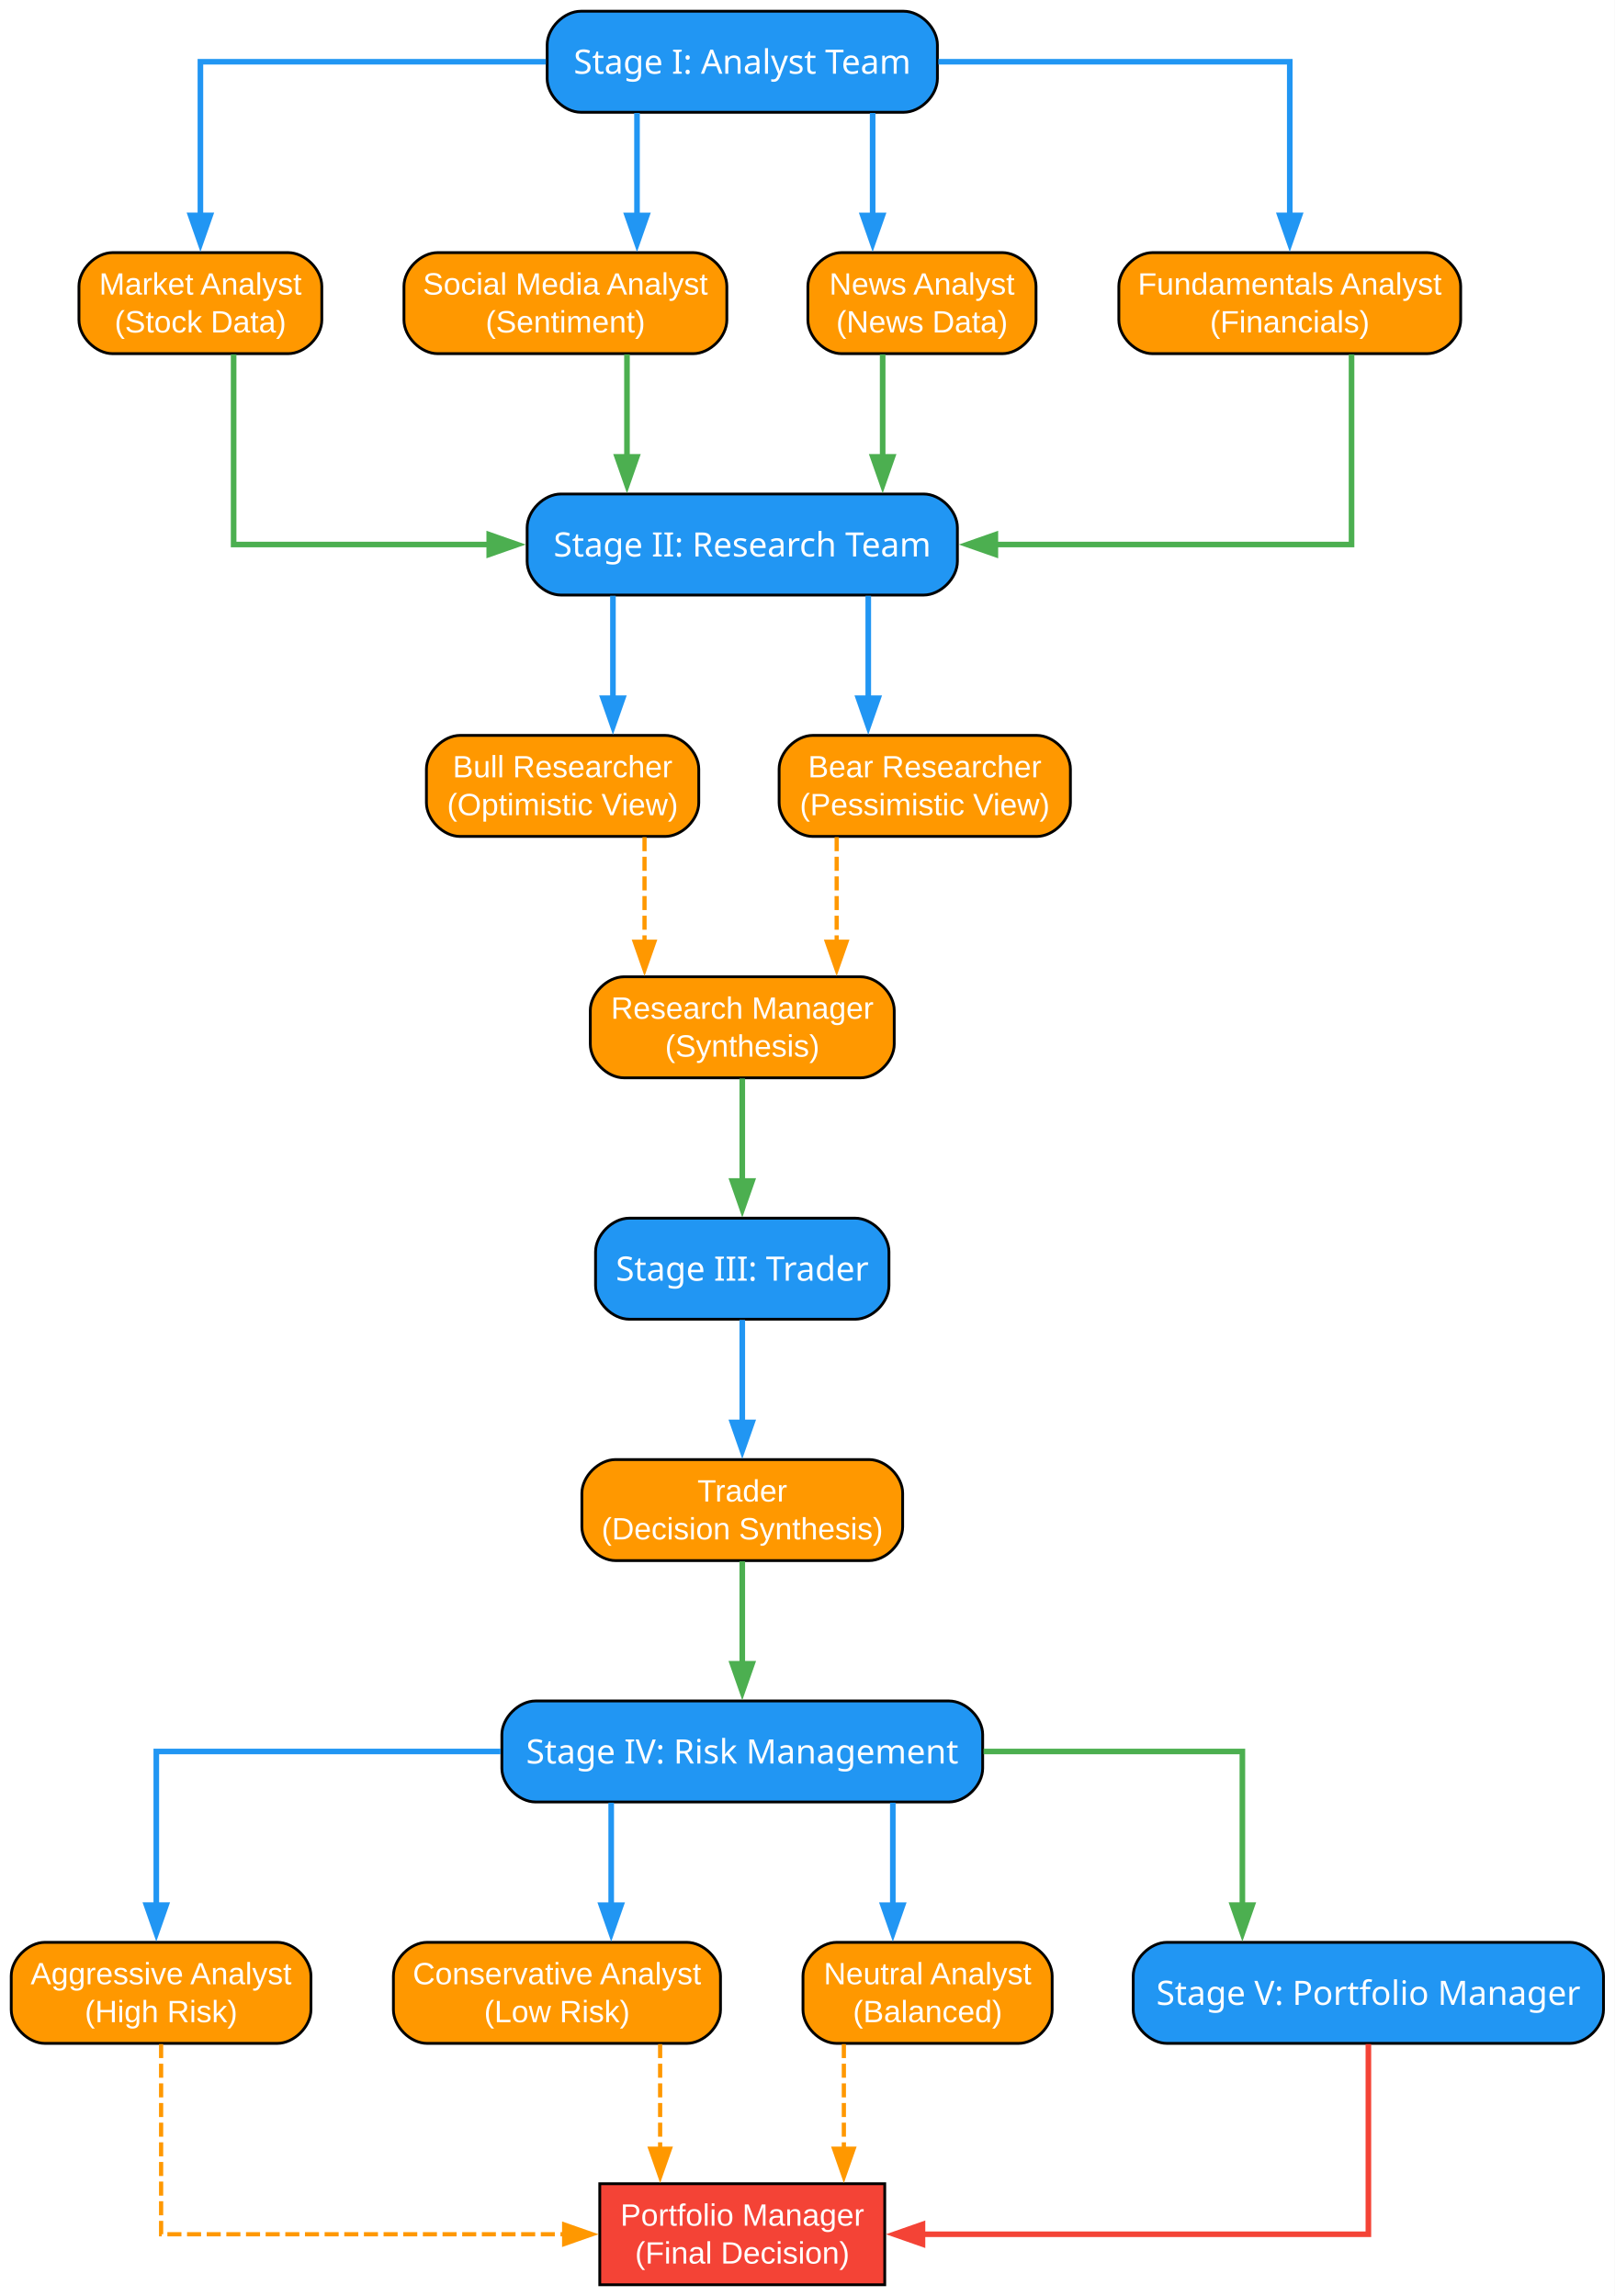
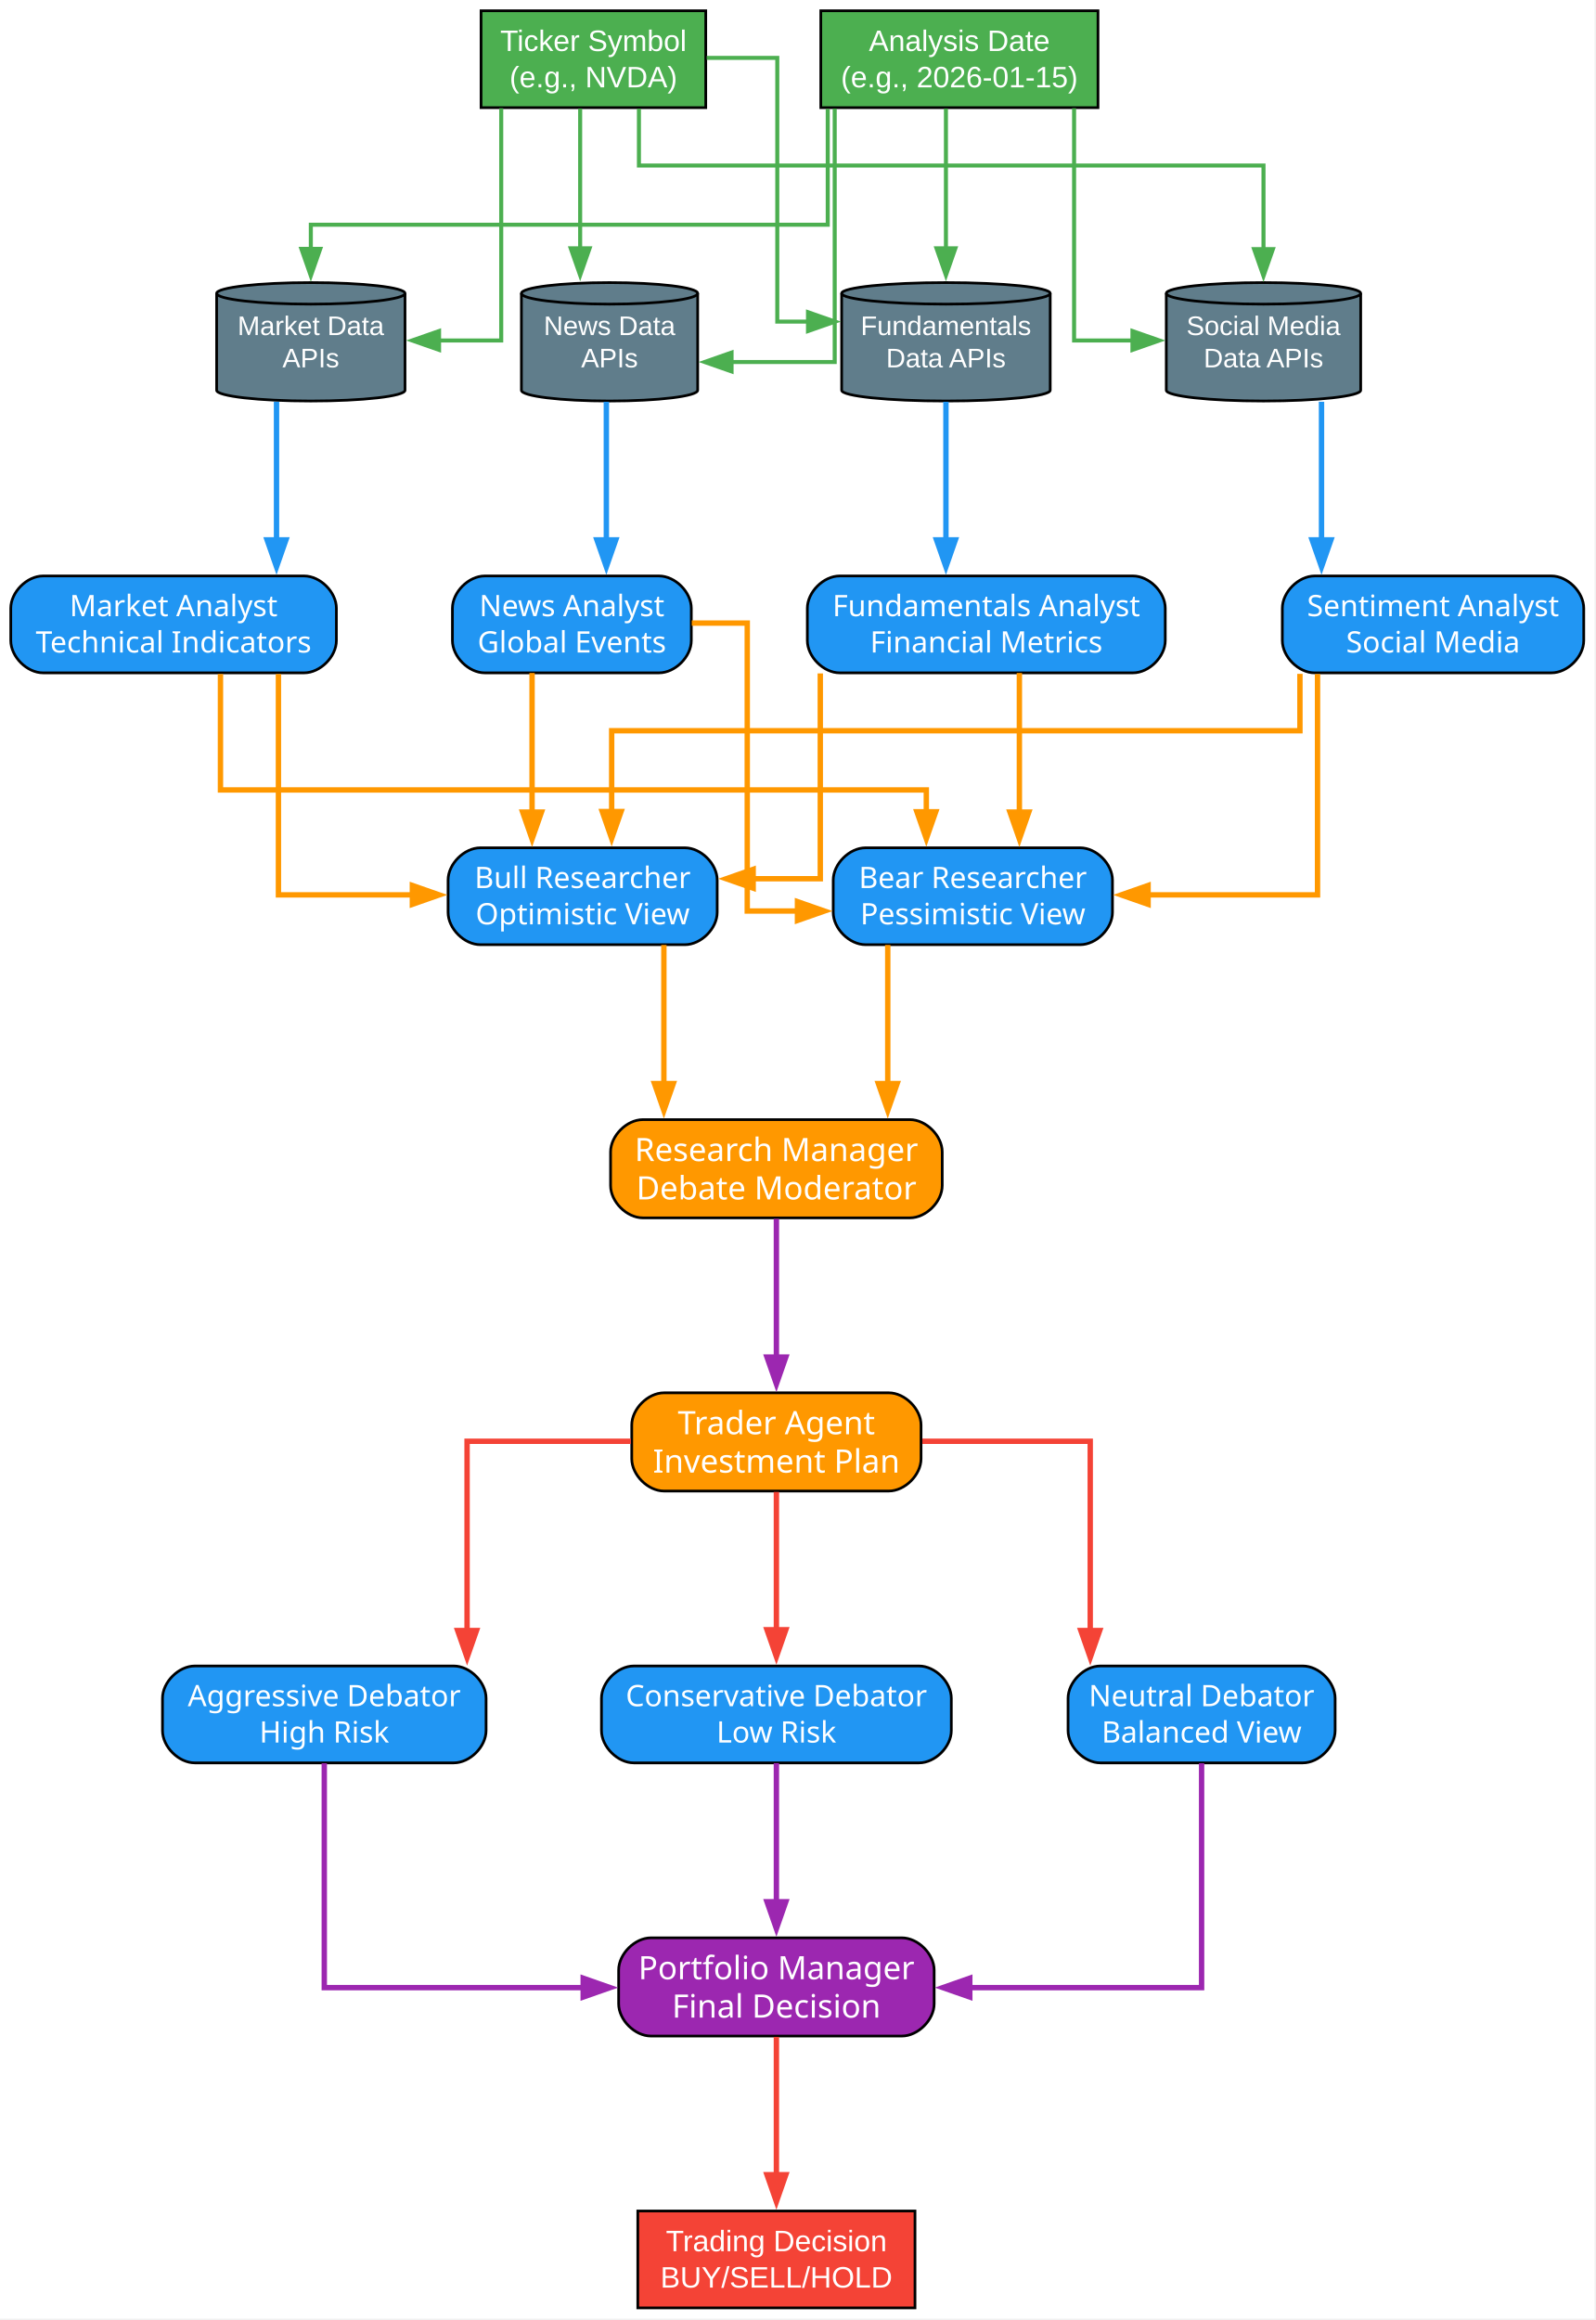
- <svg xmlns="http://www.w3.org/2000/svg" width="575pt" height="818pt" viewBox="0.00 0.00 575.00 818.00">
-   <g id="graph0" class="graph" transform="scale(1 1) rotate(0) translate(4 814)">
-     <polygon fill="white" stroke="none" points="-4,4 -4,-814 571.12,-814 571.12,4 -4,4" />
+ <svg xmlns="http://www.w3.org/2000/svg" width="593pt" height="862pt" viewBox="0.00 0.00 593.00 862.00">
+   <g id="graph0" class="graph" transform="scale(1 1) rotate(0) translate(4 857.5)">
+     <polygon fill="white" stroke="none" points="-4,4 -4,-857.5 588.5,-857.5 588.5,4 -4,4" />
    <g id="node1" class="node">
-       <path fill="#2196f3" stroke="black" d="M317.88,-810C317.88,-810 202.88,-810 202.88,-810 196.88,-810 190.88,-804 190.88,-798 190.88,-798 190.88,-786 190.88,-786 190.88,-780 196.88,-774 202.88,-774 202.88,-774 317.88,-774 317.88,-774 323.88,-774 329.88,-780 329.88,-786 329.88,-786 329.88,-798 329.88,-798 329.88,-804 323.88,-810 317.88,-810" />
-       <text xml:space="preserve" text-anchor="middle" x="260.38" y="-787.73" font-family="Arial Bold" font-size="12.00" fill="white">Stage I: Analyst Team</text>
+       <polygon fill="#4caf50" stroke="black" points="258.25,-853.5 174.75,-853.5 174.75,-817.5 258.25,-817.5 258.25,-853.5" />
+       <text xml:space="preserve" text-anchor="middle" x="216.5" y="-838.55" font-family="Arial" font-size="11.00" fill="white">Ticker Symbol</text>
+       <text xml:space="preserve" text-anchor="middle" x="216.5" y="-825.05" font-family="Arial" font-size="11.00" fill="white">(e.g., NVDA)</text>
+     </g>
+     <g id="node3" class="node">
+       <path fill="#607d8b" stroke="black" d="M146.5,-748.5C146.5,-750.71 130.81,-752.5 111.5,-752.5 92.19,-752.5 76.5,-750.71 76.5,-748.5 76.5,-748.5 76.5,-712.5 76.5,-712.5 76.5,-710.29 92.19,-708.5 111.5,-708.5 130.81,-708.5 146.5,-710.29 146.5,-712.5 146.5,-712.5 146.5,-748.5 146.5,-748.5" />
+       <path fill="none" stroke="black" d="M146.5,-748.5C146.5,-746.29 130.81,-744.5 111.5,-744.5 92.19,-744.5 76.5,-746.29 76.5,-748.5" />
+       <text xml:space="preserve" text-anchor="middle" x="111.5" y="-733" font-family="Arial" font-size="10.00" fill="white">Market Data</text>
+       <text xml:space="preserve" text-anchor="middle" x="111.5" y="-721" font-family="Arial" font-size="10.00" fill="white">APIs</text>
+     </g>
+     <g id="edge1" class="edge">
+       <path fill="none" stroke="#4caf50" stroke-width="1.5" d="M182.25,-817.3C182.25,-787.36 182.25,-731 182.25,-731 182.25,-731 159.15,-731 159.15,-731" />
+       <polygon fill="#4caf50" stroke="#4caf50" stroke-width="1.5" points="159.15,-727.5 149.15,-731 159.15,-734.5 159.15,-727.5" />
+     </g>
+     <g id="node4" class="node">
+       <path fill="#607d8b" stroke="black" d="M255.25,-748.5C255.25,-750.71 240.57,-752.5 222.5,-752.5 204.43,-752.5 189.75,-750.71 189.75,-748.5 189.75,-748.5 189.75,-712.5 189.75,-712.5 189.75,-710.29 204.43,-708.5 222.5,-708.5 240.57,-708.5 255.25,-710.29 255.25,-712.5 255.25,-712.5 255.25,-748.5 255.25,-748.5" />
+       <path fill="none" stroke="black" d="M255.25,-748.5C255.25,-746.29 240.57,-744.5 222.5,-744.5 204.43,-744.5 189.75,-746.29 189.75,-748.5" />
+       <text xml:space="preserve" text-anchor="middle" x="222.5" y="-733" font-family="Arial" font-size="10.00" fill="white">News Data</text>
+       <text xml:space="preserve" text-anchor="middle" x="222.5" y="-721" font-family="Arial" font-size="10.00" fill="white">APIs</text>
+     </g>
+     <g id="edge2" class="edge">
+       <path fill="none" stroke="#4caf50" stroke-width="1.5" d="M211.58,-817.21C211.58,-817.21 211.58,-765.23 211.58,-765.23" />
+       <polygon fill="#4caf50" stroke="#4caf50" stroke-width="1.5" points="215.08,-765.23 211.58,-755.23 208.08,-765.23 215.08,-765.23" />
+     </g>
+     <g id="node5" class="node">
+       <path fill="#607d8b" stroke="black" d="M386.25,-748.5C386.25,-750.71 368.88,-752.5 347.5,-752.5 326.12,-752.5 308.75,-750.71 308.75,-748.5 308.75,-748.5 308.75,-712.5 308.75,-712.5 308.75,-710.29 326.12,-708.5 347.5,-708.5 368.88,-708.5 386.25,-710.29 386.25,-712.5 386.25,-712.5 386.25,-748.5 386.25,-748.5" />
+       <path fill="none" stroke="black" d="M386.25,-748.5C386.25,-746.29 368.88,-744.5 347.5,-744.5 326.12,-744.5 308.75,-746.29 308.75,-748.5" />
+       <text xml:space="preserve" text-anchor="middle" x="347.5" y="-733" font-family="Arial" font-size="10.00" fill="white">Fundamentals</text>
+       <text xml:space="preserve" text-anchor="middle" x="347.5" y="-721" font-family="Arial" font-size="10.00" fill="white">Data APIs</text>
+     </g>
+     <g id="edge3" class="edge">
+       <path fill="none" stroke="#4caf50" stroke-width="1.5" d="M258.61,-836C272.67,-836 284.83,-836 284.83,-836 284.83,-836 284.83,-738 284.83,-738 284.83,-738 296.25,-738 296.25,-738" />
+       <polygon fill="#4caf50" stroke="#4caf50" stroke-width="1.5" points="296.25,-741.5 306.25,-738 296.25,-734.5 296.25,-741.5" />
+     </g>
+     <g id="node6" class="node">
+       <path fill="#607d8b" stroke="black" d="M501.62,-748.5C501.62,-750.71 485.43,-752.5 465.5,-752.5 445.57,-752.5 429.38,-750.71 429.38,-748.5 429.38,-748.5 429.38,-712.5 429.38,-712.5 429.38,-710.29 445.57,-708.5 465.5,-708.5 485.43,-708.5 501.62,-710.29 501.62,-712.5 501.62,-712.5 501.62,-748.5 501.62,-748.5" />
+       <path fill="none" stroke="black" d="M501.62,-748.5C501.62,-746.29 485.43,-744.5 465.5,-744.5 445.57,-744.5 429.38,-746.29 429.38,-748.5" />
+       <text xml:space="preserve" text-anchor="middle" x="465.5" y="-733" font-family="Arial" font-size="10.00" fill="white">Social Media</text>
+       <text xml:space="preserve" text-anchor="middle" x="465.5" y="-721" font-family="Arial" font-size="10.00" fill="white">Data APIs</text>
+     </g>
+     <g id="edge4" class="edge">
+       <path fill="none" stroke="#4caf50" stroke-width="1.5" d="M233.42,-817.14C233.42,-806.82 233.42,-796 233.42,-796 233.42,-796 465.5,-796 465.5,-796 465.5,-796 465.5,-764.95 465.5,-764.95" />
+       <polygon fill="#4caf50" stroke="#4caf50" stroke-width="1.5" points="469,-764.95 465.5,-754.95 462,-764.95 469,-764.95" />
    </g>
    <g id="node2" class="node">
-       <path fill="#ff9800" stroke="black" d="M98.62,-724C98.62,-724 36.12,-724 36.12,-724 30.12,-724 24.12,-718 24.12,-712 24.12,-712 24.12,-700 24.12,-700 24.12,-694 30.12,-688 36.12,-688 36.12,-688 98.62,-688 98.62,-688 104.62,-688 110.62,-694 110.62,-700 110.62,-700 110.62,-712 110.62,-712 110.62,-718 104.62,-724 98.62,-724" />
-       <text xml:space="preserve" text-anchor="middle" x="67.38" y="-709.05" font-family="Arial" font-size="11.00" fill="white">Market Analyst</text>
-       <text xml:space="preserve" text-anchor="middle" x="67.38" y="-695.55" font-family="Arial" font-size="11.00" fill="white">(Stock Data)</text>
-     </g>
-     <g id="edge1" class="edge">
-       <path fill="none" stroke="#2196f3" stroke-width="2" d="M190.42,-792C135.19,-792 67.38,-792 67.38,-792 67.38,-792 67.38,-737.27 67.38,-737.27" />
-       <polygon fill="#2196f3" stroke="#2196f3" stroke-width="2" points="70.88,-737.27 67.38,-727.27 63.88,-737.27 70.88,-737.27" />
-     </g>
-     <g id="node3" class="node">
-       <path fill="#ff9800" stroke="black" d="M242.88,-724C242.88,-724 151.88,-724 151.88,-724 145.88,-724 139.88,-718 139.88,-712 139.88,-712 139.88,-700 139.88,-700 139.88,-694 145.88,-688 151.88,-688 151.88,-688 242.88,-688 242.88,-688 248.88,-688 254.88,-694 254.88,-700 254.88,-700 254.88,-712 254.88,-712 254.88,-718 248.88,-724 242.88,-724" />
-       <text xml:space="preserve" text-anchor="middle" x="197.38" y="-709.05" font-family="Arial" font-size="11.00" fill="white">Social Media Analyst</text>
-       <text xml:space="preserve" text-anchor="middle" x="197.38" y="-695.55" font-family="Arial" font-size="11.00" fill="white">(Sentiment)</text>
-     </g>
-     <g id="edge2" class="edge">
-       <path fill="none" stroke="#2196f3" stroke-width="2" d="M222.88,-773.76C222.88,-773.76 222.88,-737.24 222.88,-737.24" />
-       <polygon fill="#2196f3" stroke="#2196f3" stroke-width="2" points="226.38,-737.24 222.88,-727.24 219.38,-737.24 226.38,-737.24" />
-     </g>
-     <g id="node4" class="node">
-       <path fill="#ff9800" stroke="black" d="M353,-724C353,-724 295.75,-724 295.75,-724 289.75,-724 283.75,-718 283.75,-712 283.75,-712 283.75,-700 283.75,-700 283.75,-694 289.75,-688 295.75,-688 295.75,-688 353,-688 353,-688 359,-688 365,-694 365,-700 365,-700 365,-712 365,-712 365,-718 359,-724 353,-724" />
-       <text xml:space="preserve" text-anchor="middle" x="324.38" y="-709.05" font-family="Arial" font-size="11.00" fill="white">News Analyst</text>
-       <text xml:space="preserve" text-anchor="middle" x="324.38" y="-695.55" font-family="Arial" font-size="11.00" fill="white">(News Data)</text>
-     </g>
-     <g id="edge3" class="edge">
-       <path fill="none" stroke="#2196f3" stroke-width="2" d="M306.81,-773.76C306.81,-773.76 306.81,-737.24 306.81,-737.24" />
-       <polygon fill="#2196f3" stroke="#2196f3" stroke-width="2" points="310.31,-737.24 306.81,-727.24 303.31,-737.24 310.31,-737.24" />
-     </g>
-     <g id="node5" class="node">
-       <path fill="#ff9800" stroke="black" d="M504.25,-724C504.25,-724 406.5,-724 406.5,-724 400.5,-724 394.5,-718 394.5,-712 394.5,-712 394.5,-700 394.5,-700 394.5,-694 400.5,-688 406.5,-688 406.5,-688 504.25,-688 504.25,-688 510.25,-688 516.25,-694 516.25,-700 516.25,-700 516.25,-712 516.25,-712 516.25,-718 510.25,-724 504.25,-724" />
-       <text xml:space="preserve" text-anchor="middle" x="455.38" y="-709.05" font-family="Arial" font-size="11.00" fill="white">Fundamentals Analyst</text>
-       <text xml:space="preserve" text-anchor="middle" x="455.38" y="-695.55" font-family="Arial" font-size="11.00" fill="white">(Financials)</text>
-     </g>
-     <g id="edge4" class="edge">
-       <path fill="none" stroke="#2196f3" stroke-width="2" d="M330.22,-792C386.18,-792 455.38,-792 455.38,-792 455.38,-792 455.38,-737.27 455.38,-737.27" />
-       <polygon fill="#2196f3" stroke="#2196f3" stroke-width="2" points="458.88,-737.27 455.38,-727.27 451.88,-737.27 458.88,-737.27" />
-     </g>
-     <g id="node6" class="node">
-       <path fill="#2196f3" stroke="black" d="M325,-638C325,-638 195.75,-638 195.75,-638 189.75,-638 183.75,-632 183.75,-626 183.75,-626 183.75,-614 183.75,-614 183.75,-608 189.75,-602 195.75,-602 195.75,-602 325,-602 325,-602 331,-602 337,-608 337,-614 337,-614 337,-626 337,-626 337,-632 331,-638 325,-638" />
-       <text xml:space="preserve" text-anchor="middle" x="260.38" y="-615.73" font-family="Arial Bold" font-size="12.00" fill="white">Stage II: Research Team</text>
+       <polygon fill="#4caf50" stroke="black" points="404,-853.5 301,-853.5 301,-817.5 404,-817.5 404,-853.5" />
+       <text xml:space="preserve" text-anchor="middle" x="352.5" y="-838.55" font-family="Arial" font-size="11.00" fill="white">Analysis Date</text>
+       <text xml:space="preserve" text-anchor="middle" x="352.5" y="-825.05" font-family="Arial" font-size="11.00" fill="white">(e.g., 2026-01-15)</text>
    </g>
    <g id="edge5" class="edge">
-       <path fill="none" stroke="#4caf50" stroke-width="2" d="M79.21,-687.76C79.21,-662.52 79.21,-620 79.21,-620 79.21,-620 170.25,-620 170.25,-620" />
-       <polygon fill="#4caf50" stroke="#4caf50" stroke-width="2" points="170.25,-623.5 180.25,-620 170.25,-616.5 170.25,-623.5" />
+       <path fill="none" stroke="#4caf50" stroke-width="1.5" d="M303.58,-817.05C303.58,-798.93 303.58,-774 303.58,-774 303.58,-774 111.5,-774 111.5,-774 111.5,-774 111.5,-765.03 111.5,-765.03" />
+       <polygon fill="#4caf50" stroke="#4caf50" stroke-width="1.5" points="115,-765.03 111.5,-755.03 108,-765.03 115,-765.03" />
    </g>
    <g id="edge6" class="edge">
-       <path fill="none" stroke="#4caf50" stroke-width="2" d="M219.31,-687.76C219.31,-687.76 219.31,-651.24 219.31,-651.24" />
-       <polygon fill="#4caf50" stroke="#4caf50" stroke-width="2" points="222.81,-651.24 219.31,-641.24 215.81,-651.24 222.81,-651.24" />
+       <path fill="none" stroke="#4caf50" stroke-width="1.5" d="M306.17,-817.17C306.17,-785.3 306.17,-723 306.17,-723 306.17,-723 267.84,-723 267.84,-723" />
+       <polygon fill="#4caf50" stroke="#4caf50" stroke-width="1.5" points="267.84,-719.5 257.84,-723 267.84,-726.5 267.84,-719.5" />
    </g>
    <g id="edge7" class="edge">
-       <path fill="none" stroke="#4caf50" stroke-width="2" d="M310.38,-687.76C310.38,-687.76 310.38,-651.24 310.38,-651.24" />
-       <polygon fill="#4caf50" stroke="#4caf50" stroke-width="2" points="313.88,-651.24 310.38,-641.24 306.88,-651.24 313.88,-651.24" />
+       <path fill="none" stroke="#4caf50" stroke-width="1.5" d="M347.5,-817.21C347.5,-817.21 347.5,-765.23 347.5,-765.23" />
+       <polygon fill="#4caf50" stroke="#4caf50" stroke-width="1.5" points="351,-765.23 347.5,-755.23 344,-765.23 351,-765.23" />
    </g>
    <g id="edge8" class="edge">
-       <path fill="none" stroke="#4caf50" stroke-width="2" d="M477.38,-687.76C477.38,-662.52 477.38,-620 477.38,-620 477.38,-620 350.52,-620 350.52,-620" />
-       <polygon fill="#4caf50" stroke="#4caf50" stroke-width="2" points="350.52,-616.5 340.52,-620 350.52,-623.5 350.52,-616.5" />
+       <path fill="none" stroke="#4caf50" stroke-width="1.5" d="M395.12,-817.3C395.12,-787.36 395.12,-731 395.12,-731 395.12,-731 416.81,-731 416.81,-731" />
+       <polygon fill="#4caf50" stroke="#4caf50" stroke-width="1.5" points="416.81,-734.5 426.81,-731 416.81,-727.5 416.81,-734.5" />
    </g>
    <g id="node7" class="node">
-       <path fill="#ff9800" stroke="black" d="M232.88,-552C232.88,-552 159.88,-552 159.88,-552 153.88,-552 147.88,-546 147.88,-540 147.88,-540 147.88,-528 147.88,-528 147.88,-522 153.88,-516 159.88,-516 159.88,-516 232.88,-516 232.88,-516 238.88,-516 244.88,-522 244.88,-528 244.88,-528 244.88,-540 244.88,-540 244.88,-546 238.88,-552 232.88,-552" />
-       <text xml:space="preserve" text-anchor="middle" x="196.38" y="-537.05" font-family="Arial" font-size="11.00" fill="white">Bull Researcher</text>
-       <text xml:space="preserve" text-anchor="middle" x="196.38" y="-523.55" font-family="Arial" font-size="11.00" fill="white">(Optimistic View)</text>
+       <path fill="#2196f3" stroke="black" d="M109,-643.5C109,-643.5 12,-643.5 12,-643.5 6,-643.5 0,-637.5 0,-631.5 0,-631.5 0,-619.5 0,-619.5 0,-613.5 6,-607.5 12,-607.5 12,-607.5 109,-607.5 109,-607.5 115,-607.5 121,-613.5 121,-619.5 121,-619.5 121,-631.5 121,-631.5 121,-637.5 115,-643.5 109,-643.5" />
+       <text xml:space="preserve" text-anchor="middle" x="60.5" y="-628.55" font-family="Arial Bold" font-size="11.00" fill="white">Market Analyst</text>
+       <text xml:space="preserve" text-anchor="middle" x="60.5" y="-615.05" font-family="Arial Bold" font-size="11.00" fill="white">Technical Indicators</text>
    </g>
    <g id="edge9" class="edge">
-       <path fill="none" stroke="#2196f3" stroke-width="2" d="M214.31,-601.76C214.31,-601.76 214.31,-565.24 214.31,-565.24" />
-       <polygon fill="#2196f3" stroke="#2196f3" stroke-width="2" points="217.81,-565.24 214.31,-555.24 210.81,-565.24 217.81,-565.24" />
+       <path fill="none" stroke="#2196f3" stroke-width="2" d="M98.75,-708.23C98.75,-708.23 98.75,-656.91 98.75,-656.91" />
+       <polygon fill="#2196f3" stroke="#2196f3" stroke-width="2" points="102.25,-656.91 98.75,-646.91 95.25,-656.91 102.25,-656.91" />
    </g>
    <g id="node8" class="node">
-       <path fill="#ff9800" stroke="black" d="M365.25,-552C365.25,-552 285.5,-552 285.5,-552 279.5,-552 273.5,-546 273.5,-540 273.5,-540 273.5,-528 273.5,-528 273.5,-522 279.5,-516 285.5,-516 285.5,-516 365.25,-516 365.25,-516 371.25,-516 377.25,-522 377.25,-528 377.25,-528 377.25,-540 377.25,-540 377.25,-546 371.25,-552 365.25,-552" />
-       <text xml:space="preserve" text-anchor="middle" x="325.38" y="-537.05" font-family="Arial" font-size="11.00" fill="white">Bear Researcher</text>
-       <text xml:space="preserve" text-anchor="middle" x="325.38" y="-523.55" font-family="Arial" font-size="11.00" fill="white">(Pessimistic View)</text>
+       <path fill="#2196f3" stroke="black" d="M240.88,-643.5C240.88,-643.5 176.12,-643.5 176.12,-643.5 170.12,-643.5 164.12,-637.5 164.12,-631.5 164.12,-631.5 164.12,-619.5 164.12,-619.5 164.12,-613.5 170.12,-607.5 176.12,-607.5 176.12,-607.5 240.88,-607.5 240.88,-607.5 246.88,-607.5 252.88,-613.5 252.88,-619.5 252.88,-619.5 252.88,-631.5 252.88,-631.5 252.88,-637.5 246.88,-643.5 240.88,-643.5" />
+       <text xml:space="preserve" text-anchor="middle" x="208.5" y="-628.55" font-family="Arial Bold" font-size="11.00" fill="white">News Analyst</text>
+       <text xml:space="preserve" text-anchor="middle" x="208.5" y="-615.05" font-family="Arial Bold" font-size="11.00" fill="white">Global Events</text>
    </g>
    <g id="edge10" class="edge">
-       <path fill="none" stroke="#2196f3" stroke-width="2" d="M305.25,-601.76C305.25,-601.76 305.25,-565.24 305.25,-565.24" />
-       <polygon fill="#2196f3" stroke="#2196f3" stroke-width="2" points="308.75,-565.24 305.25,-555.24 301.75,-565.24 308.75,-565.24" />
+       <path fill="none" stroke="#2196f3" stroke-width="2" d="M221.31,-708.23C221.31,-708.23 221.31,-656.91 221.31,-656.91" />
+       <polygon fill="#2196f3" stroke="#2196f3" stroke-width="2" points="224.81,-656.91 221.31,-646.91 217.81,-656.91 224.81,-656.91" />
    </g>
    <g id="node9" class="node">
-       <path fill="#ff9800" stroke="black" d="M302.5,-466C302.5,-466 218.25,-466 218.25,-466 212.25,-466 206.25,-460 206.25,-454 206.25,-454 206.25,-442 206.25,-442 206.25,-436 212.25,-430 218.25,-430 218.25,-430 302.5,-430 302.5,-430 308.5,-430 314.5,-436 314.5,-442 314.5,-442 314.5,-454 314.5,-454 314.5,-460 308.5,-466 302.5,-466" />
-       <text xml:space="preserve" text-anchor="middle" x="260.38" y="-451.05" font-family="Arial" font-size="11.00" fill="white">Research Manager</text>
-       <text xml:space="preserve" text-anchor="middle" x="260.38" y="-437.55" font-family="Arial" font-size="11.00" fill="white">(Synthesis)</text>
+       <path fill="#2196f3" stroke="black" d="M417,-643.5C417,-643.5 308,-643.5 308,-643.5 302,-643.5 296,-637.5 296,-631.5 296,-631.5 296,-619.5 296,-619.5 296,-613.5 302,-607.5 308,-607.5 308,-607.5 417,-607.5 417,-607.5 423,-607.5 429,-613.5 429,-619.5 429,-619.5 429,-631.5 429,-631.5 429,-637.5 423,-643.5 417,-643.5" />
+       <text xml:space="preserve" text-anchor="middle" x="362.5" y="-628.55" font-family="Arial Bold" font-size="11.00" fill="white">Fundamentals Analyst</text>
+       <text xml:space="preserve" text-anchor="middle" x="362.5" y="-615.05" font-family="Arial Bold" font-size="11.00" fill="white">Financial Metrics</text>
    </g>
    <g id="edge11" class="edge">
-       <path fill="none" stroke="#ff9800" stroke-width="1.5" stroke-dasharray="5,2" d="M225.56,-515.76C225.56,-515.76 225.56,-478.48 225.56,-478.48" />
-       <polygon fill="#ff9800" stroke="#ff9800" stroke-width="1.5" points="229.06,-478.48 225.56,-468.48 222.06,-478.48 229.06,-478.48" />
+       <path fill="none" stroke="#2196f3" stroke-width="2" d="M347.5,-708.23C347.5,-708.23 347.5,-656.91 347.5,-656.91" />
+       <polygon fill="#2196f3" stroke="#2196f3" stroke-width="2" points="351,-656.91 347.5,-646.91 344,-656.91 351,-656.91" />
+     </g>
+     <g id="node10" class="node">
+       <path fill="#2196f3" stroke="black" d="M572.5,-643.5C572.5,-643.5 484.5,-643.5 484.5,-643.5 478.5,-643.5 472.5,-637.5 472.5,-631.5 472.5,-631.5 472.5,-619.5 472.5,-619.5 472.5,-613.5 478.5,-607.5 484.5,-607.5 484.5,-607.5 572.5,-607.5 572.5,-607.5 578.5,-607.5 584.5,-613.5 584.5,-619.5 584.5,-619.5 584.5,-631.5 584.5,-631.5 584.5,-637.5 578.5,-643.5 572.5,-643.5" />
+       <text xml:space="preserve" text-anchor="middle" x="528.5" y="-628.55" font-family="Arial Bold" font-size="11.00" fill="white">Sentiment Analyst</text>
+       <text xml:space="preserve" text-anchor="middle" x="528.5" y="-615.05" font-family="Arial Bold" font-size="11.00" fill="white">Social Media</text>
    </g>
    <g id="edge12" class="edge">
-       <path fill="none" stroke="#ff9800" stroke-width="1.5" stroke-dasharray="5,2" d="M294,-515.76C294,-515.76 294,-478.48 294,-478.48" />
-       <polygon fill="#ff9800" stroke="#ff9800" stroke-width="1.5" points="297.5,-478.48 294,-468.48 290.5,-478.48 297.5,-478.48" />
-     </g>
-     <g id="node10" class="node">
-       <path fill="#2196f3" stroke="black" d="M300.62,-380C300.62,-380 220.12,-380 220.12,-380 214.12,-380 208.12,-374 208.12,-368 208.12,-368 208.12,-356 208.12,-356 208.12,-350 214.12,-344 220.12,-344 220.12,-344 300.62,-344 300.62,-344 306.62,-344 312.62,-350 312.62,-356 312.62,-356 312.62,-368 312.62,-368 312.62,-374 306.62,-380 300.62,-380" />
-       <text xml:space="preserve" text-anchor="middle" x="260.38" y="-357.73" font-family="Arial Bold" font-size="12.00" fill="white">Stage III: Trader</text>
+       <path fill="none" stroke="#2196f3" stroke-width="2" d="M487.06,-708.23C487.06,-708.23 487.06,-656.91 487.06,-656.91" />
+       <polygon fill="#2196f3" stroke="#2196f3" stroke-width="2" points="490.56,-656.91 487.06,-646.91 483.56,-656.91 490.56,-656.91" />
+     </g>
+     <g id="node11" class="node">
+       <path fill="#2196f3" stroke="black" d="M250.5,-542.5C250.5,-542.5 174.5,-542.5 174.5,-542.5 168.5,-542.5 162.5,-536.5 162.5,-530.5 162.5,-530.5 162.5,-518.5 162.5,-518.5 162.5,-512.5 168.5,-506.5 174.5,-506.5 174.5,-506.5 250.5,-506.5 250.5,-506.5 256.5,-506.5 262.5,-512.5 262.5,-518.5 262.5,-518.5 262.5,-530.5 262.5,-530.5 262.5,-536.5 256.5,-542.5 250.5,-542.5" />
+       <text xml:space="preserve" text-anchor="middle" x="212.5" y="-527.55" font-family="Arial Bold" font-size="11.00" fill="white">Bull Researcher</text>
+       <text xml:space="preserve" text-anchor="middle" x="212.5" y="-514.05" font-family="Arial Bold" font-size="11.00" fill="white">Optimistic View</text>
    </g>
    <g id="edge13" class="edge">
-       <path fill="none" stroke="#4caf50" stroke-width="2" d="M260.38,-429.76C260.38,-429.76 260.38,-393.24 260.38,-393.24" />
-       <polygon fill="#4caf50" stroke="#4caf50" stroke-width="2" points="263.88,-393.24 260.38,-383.24 256.88,-393.24 263.88,-393.24" />
-     </g>
-     <g id="node11" class="node">
-       <path fill="#ff9800" stroke="black" d="M305.5,-294C305.5,-294 215.25,-294 215.25,-294 209.25,-294 203.25,-288 203.25,-282 203.25,-282 203.25,-270 203.25,-270 203.25,-264 209.25,-258 215.25,-258 215.25,-258 305.5,-258 305.5,-258 311.5,-258 317.5,-264 317.5,-270 317.5,-270 317.5,-282 317.5,-282 317.5,-288 311.5,-294 305.5,-294" />
-       <text xml:space="preserve" text-anchor="middle" x="260.38" y="-279.05" font-family="Arial" font-size="11.00" fill="white">Trader</text>
-       <text xml:space="preserve" text-anchor="middle" x="260.38" y="-265.55" font-family="Arial" font-size="11.00" fill="white">(Decision Synthesis)</text>
+       <path fill="none" stroke="#ff9800" stroke-width="2" d="M99.46,-607.07C99.46,-578.05 99.46,-525 99.46,-525 99.46,-525 149.23,-525 149.23,-525" />
+       <polygon fill="#ff9800" stroke="#ff9800" stroke-width="2" points="149.23,-528.5 159.23,-525 149.23,-521.5 149.23,-528.5" />
+     </g>
+     <g id="node12" class="node">
+       <path fill="#2196f3" stroke="black" d="M397.38,-542.5C397.38,-542.5 317.62,-542.5 317.62,-542.5 311.62,-542.5 305.62,-536.5 305.62,-530.5 305.62,-530.5 305.62,-518.5 305.62,-518.5 305.62,-512.5 311.62,-506.5 317.62,-506.5 317.62,-506.5 397.38,-506.5 397.38,-506.5 403.38,-506.5 409.38,-512.5 409.38,-518.5 409.38,-518.5 409.38,-530.5 409.38,-530.5 409.38,-536.5 403.38,-542.5 397.38,-542.5" />
+       <text xml:space="preserve" text-anchor="middle" x="357.5" y="-527.55" font-family="Arial Bold" font-size="11.00" fill="white">Bear Researcher</text>
+       <text xml:space="preserve" text-anchor="middle" x="357.5" y="-514.05" font-family="Arial Bold" font-size="11.00" fill="white">Pessimistic View</text>
+     </g>
+     <g id="edge17" class="edge">
+       <path fill="none" stroke="#ff9800" stroke-width="2" d="M77.92,-607.05C77.92,-588.93 77.92,-564 77.92,-564 77.92,-564 340.21,-564 340.21,-564 340.21,-564 340.21,-555.89 340.21,-555.89" />
+       <polygon fill="#ff9800" stroke="#ff9800" stroke-width="2" points="343.71,-555.89 340.21,-545.89 336.71,-555.89 343.71,-555.89" />
    </g>
    <g id="edge14" class="edge">
-       <path fill="none" stroke="#2196f3" stroke-width="2" d="M260.38,-343.76C260.38,-343.76 260.38,-307.24 260.38,-307.24" />
-       <polygon fill="#2196f3" stroke="#2196f3" stroke-width="2" points="263.88,-307.24 260.38,-297.24 256.88,-307.24 263.88,-307.24" />
-     </g>
-     <g id="node12" class="node">
-       <path fill="#2196f3" stroke="black" d="M334,-208C334,-208 186.75,-208 186.75,-208 180.75,-208 174.75,-202 174.75,-196 174.75,-196 174.75,-184 174.75,-184 174.75,-178 180.75,-172 186.75,-172 186.75,-172 334,-172 334,-172 340,-172 346,-178 346,-184 346,-184 346,-196 346,-196 346,-202 340,-208 334,-208" />
-       <text xml:space="preserve" text-anchor="middle" x="260.38" y="-185.72" font-family="Arial Bold" font-size="12.00" fill="white">Stage IV: Risk Management</text>
+       <path fill="none" stroke="#ff9800" stroke-width="2" d="M193.71,-607.44C193.71,-607.44 193.71,-555.77 193.71,-555.77" />
+       <polygon fill="#ff9800" stroke="#ff9800" stroke-width="2" points="197.21,-555.77 193.71,-545.77 190.21,-555.77 197.21,-555.77" />
+     </g>
+     <g id="edge18" class="edge">
+       <path fill="none" stroke="#ff9800" stroke-width="2" d="M253.05,-626C264.5,-626 273.67,-626 273.67,-626 273.67,-626 273.67,-519 273.67,-519 273.67,-519 292.33,-519 292.33,-519" />
+       <polygon fill="#ff9800" stroke="#ff9800" stroke-width="2" points="292.33,-522.5 302.33,-519 292.33,-515.5 292.33,-522.5" />
    </g>
    <g id="edge15" class="edge">
-       <path fill="none" stroke="#4caf50" stroke-width="2" d="M260.38,-257.76C260.38,-257.76 260.38,-221.24 260.38,-221.24" />
-       <polygon fill="#4caf50" stroke="#4caf50" stroke-width="2" points="263.88,-221.24 260.38,-211.24 256.88,-221.24 263.88,-221.24" />
+       <path fill="none" stroke="#ff9800" stroke-width="2" d="M300.81,-607.28C300.81,-579.82 300.81,-531 300.81,-531 300.81,-531 275.87,-531 275.87,-531" />
+       <polygon fill="#ff9800" stroke="#ff9800" stroke-width="2" points="275.87,-527.5 265.87,-531 275.87,-534.5 275.87,-527.5" />
+     </g>
+     <g id="edge19" class="edge">
+       <path fill="none" stroke="#ff9800" stroke-width="2" d="M374.79,-607.44C374.79,-607.44 374.79,-555.77 374.79,-555.77" />
+       <polygon fill="#ff9800" stroke="#ff9800" stroke-width="2" points="378.29,-555.77 374.79,-545.77 371.29,-555.77 378.29,-555.77" />
+     </g>
+     <g id="edge16" class="edge">
+       <path fill="none" stroke="#ff9800" stroke-width="2" d="M479.04,-607.14C479.04,-596.82 479.04,-586 479.04,-586 479.04,-586 223.29,-586 223.29,-586 223.29,-586 223.29,-555.98 223.29,-555.98" />
+       <polygon fill="#ff9800" stroke="#ff9800" stroke-width="2" points="226.79,-555.98 223.29,-545.98 219.79,-555.98 226.79,-555.98" />
+     </g>
+     <g id="edge20" class="edge">
+       <path fill="none" stroke="#ff9800" stroke-width="2" d="M485.58,-607.07C485.58,-578.05 485.58,-525 485.58,-525 485.58,-525 422.62,-525 422.62,-525" />
+       <polygon fill="#ff9800" stroke="#ff9800" stroke-width="2" points="422.62,-521.5 412.62,-525 422.62,-528.5 422.62,-521.5" />
    </g>
    <g id="node13" class="node">
-       <path fill="#ff9800" stroke="black" d="M94.75,-122C94.75,-122 12,-122 12,-122 6,-122 0,-116 0,-110 0,-110 0,-98 0,-98 0,-92 6,-86 12,-86 12,-86 94.75,-86 94.75,-86 100.75,-86 106.75,-92 106.75,-98 106.75,-98 106.75,-110 106.75,-110 106.75,-116 100.75,-122 94.75,-122" />
-       <text xml:space="preserve" text-anchor="middle" x="53.38" y="-107.05" font-family="Arial" font-size="11.00" fill="white">Aggressive Analyst</text>
-       <text xml:space="preserve" text-anchor="middle" x="53.38" y="-93.55" font-family="Arial" font-size="11.00" fill="white">(High Risk)</text>
-     </g>
-     <g id="edge16" class="edge">
-       <path fill="none" stroke="#2196f3" stroke-width="2" d="M174.28,-190C116.79,-190 51.67,-190 51.67,-190 51.67,-190 51.67,-135.27 51.67,-135.27" />
-       <polygon fill="#2196f3" stroke="#2196f3" stroke-width="2" points="55.17,-135.27 51.67,-125.27 48.17,-135.27 55.17,-135.27" />
+       <path fill="#ff9800" stroke="black" d="M334.12,-441.5C334.12,-441.5 234.88,-441.5 234.88,-441.5 228.88,-441.5 222.88,-435.5 222.88,-429.5 222.88,-429.5 222.88,-417 222.88,-417 222.88,-411 228.88,-405 234.88,-405 234.88,-405 334.12,-405 334.12,-405 340.12,-405 346.12,-411 346.12,-417 346.12,-417 346.12,-429.5 346.12,-429.5 346.12,-435.5 340.12,-441.5 334.12,-441.5" />
+       <text xml:space="preserve" text-anchor="middle" x="284.5" y="-426.1" font-family="Arial Bold" font-size="12.00" fill="white">Research Manager</text>
+       <text xml:space="preserve" text-anchor="middle" x="284.5" y="-411.85" font-family="Arial Bold" font-size="12.00" fill="white">Debate Moderator</text>
+     </g>
+     <g id="edge21" class="edge">
+       <path fill="none" stroke="#ff9800" stroke-width="2" d="M242.69,-506.4C242.69,-506.4 242.69,-454.91 242.69,-454.91" />
+       <polygon fill="#ff9800" stroke="#ff9800" stroke-width="2" points="246.19,-454.91 242.69,-444.91 239.19,-454.91 246.19,-454.91" />
+     </g>
+     <g id="edge22" class="edge">
+       <path fill="none" stroke="#ff9800" stroke-width="2" d="M325.88,-506.4C325.88,-506.4 325.88,-454.91 325.88,-454.91" />
+       <polygon fill="#ff9800" stroke="#ff9800" stroke-width="2" points="329.38,-454.91 325.88,-444.91 322.38,-454.91 329.38,-454.91" />
    </g>
    <g id="node14" class="node">
-       <path fill="#ff9800" stroke="black" d="M240.62,-122C240.62,-122 148.12,-122 148.12,-122 142.12,-122 136.12,-116 136.12,-110 136.12,-110 136.12,-98 136.12,-98 136.12,-92 142.12,-86 148.12,-86 148.12,-86 240.62,-86 240.62,-86 246.62,-86 252.62,-92 252.62,-98 252.62,-98 252.62,-110 252.62,-110 252.62,-116 246.62,-122 240.62,-122" />
-       <text xml:space="preserve" text-anchor="middle" x="194.38" y="-107.05" font-family="Arial" font-size="11.00" fill="white">Conservative Analyst</text>
-       <text xml:space="preserve" text-anchor="middle" x="194.38" y="-93.55" font-family="Arial" font-size="11.00" fill="white">(Low Risk)</text>
-     </g>
-     <g id="edge17" class="edge">
-       <path fill="none" stroke="#2196f3" stroke-width="2" d="M213.69,-171.76C213.69,-171.76 213.69,-135.24 213.69,-135.24" />
-       <polygon fill="#2196f3" stroke="#2196f3" stroke-width="2" points="217.19,-135.24 213.69,-125.24 210.19,-135.24 217.19,-135.24" />
+       <path fill="#ff9800" stroke="black" d="M326.25,-340C326.25,-340 242.75,-340 242.75,-340 236.75,-340 230.75,-334 230.75,-328 230.75,-328 230.75,-315.5 230.75,-315.5 230.75,-309.5 236.75,-303.5 242.75,-303.5 242.75,-303.5 326.25,-303.5 326.25,-303.5 332.25,-303.5 338.25,-309.5 338.25,-315.5 338.25,-315.5 338.25,-328 338.25,-328 338.25,-334 332.25,-340 326.25,-340" />
+       <text xml:space="preserve" text-anchor="middle" x="284.5" y="-324.6" font-family="Arial Bold" font-size="12.00" fill="white">Trader Agent</text>
+       <text xml:space="preserve" text-anchor="middle" x="284.5" y="-310.35" font-family="Arial Bold" font-size="12.00" fill="white">Investment Plan</text>
+     </g>
+     <g id="edge23" class="edge">
+       <path fill="none" stroke="#9c27b0" stroke-width="2" d="M284.5,-404.63C284.5,-404.63 284.5,-353.28 284.5,-353.28" />
+       <polygon fill="#9c27b0" stroke="#9c27b0" stroke-width="2" points="288,-353.28 284.5,-343.28 281,-353.28 288,-353.28" />
    </g>
    <g id="node15" class="node">
-       <path fill="#ff9800" stroke="black" d="M358.75,-122C358.75,-122 294,-122 294,-122 288,-122 282,-116 282,-110 282,-110 282,-98 282,-98 282,-92 288,-86 294,-86 294,-86 358.75,-86 358.75,-86 364.75,-86 370.75,-92 370.75,-98 370.75,-98 370.75,-110 370.75,-110 370.75,-116 364.75,-122 358.75,-122" />
-       <text xml:space="preserve" text-anchor="middle" x="326.38" y="-107.05" font-family="Arial" font-size="11.00" fill="white">Neutral Analyst</text>
-       <text xml:space="preserve" text-anchor="middle" x="326.38" y="-93.55" font-family="Arial" font-size="11.00" fill="white">(Balanced)</text>
-     </g>
-     <g id="edge18" class="edge">
-       <path fill="none" stroke="#2196f3" stroke-width="2" d="M314,-171.76C314,-171.76 314,-135.24 314,-135.24" />
-       <polygon fill="#2196f3" stroke="#2196f3" stroke-width="2" points="317.5,-135.24 314,-125.24 310.5,-135.24 317.5,-135.24" />
+       <path fill="#2196f3" stroke="black" d="M164.62,-238.5C164.62,-238.5 68.38,-238.5 68.38,-238.5 62.38,-238.5 56.38,-232.5 56.38,-226.5 56.38,-226.5 56.38,-214.5 56.38,-214.5 56.38,-208.5 62.38,-202.5 68.38,-202.5 68.38,-202.5 164.62,-202.5 164.62,-202.5 170.62,-202.5 176.62,-208.5 176.62,-214.5 176.62,-214.5 176.62,-226.5 176.62,-226.5 176.62,-232.5 170.62,-238.5 164.62,-238.5" />
+       <text xml:space="preserve" text-anchor="middle" x="116.5" y="-223.55" font-family="Arial Bold" font-size="11.00" fill="white">Aggressive Debator</text>
+       <text xml:space="preserve" text-anchor="middle" x="116.5" y="-210.05" font-family="Arial Bold" font-size="11.00" fill="white">High Risk</text>
+     </g>
+     <g id="edge24" class="edge">
+       <path fill="none" stroke="#f44336" stroke-width="2" d="M230.4,-322C200.59,-322 169.56,-322 169.56,-322 169.56,-322 169.56,-251.67 169.56,-251.67" />
+       <polygon fill="#f44336" stroke="#f44336" stroke-width="2" points="173.06,-251.67 169.56,-241.67 166.06,-251.67 173.06,-251.67" />
    </g>
    <g id="node16" class="node">
-       <path fill="#2196f3" stroke="black" d="M555.12,-122C555.12,-122 411.62,-122 411.62,-122 405.62,-122 399.62,-116 399.62,-110 399.62,-110 399.62,-98 399.62,-98 399.62,-92 405.62,-86 411.62,-86 411.62,-86 555.12,-86 555.12,-86 561.12,-86 567.12,-92 567.12,-98 567.12,-98 567.12,-110 567.12,-110 567.12,-116 561.12,-122 555.12,-122" />
-       <text xml:space="preserve" text-anchor="middle" x="483.38" y="-99.72" font-family="Arial Bold" font-size="12.00" fill="white">Stage V: Portfolio Manager</text>
-     </g>
-     <g id="edge22" class="edge">
-       <path fill="none" stroke="#4caf50" stroke-width="2" d="M346.31,-190C391.86,-190 438.5,-190 438.5,-190 438.5,-190 438.5,-135.27 438.5,-135.27" />
-       <polygon fill="#4caf50" stroke="#4caf50" stroke-width="2" points="442,-135.27 438.5,-125.27 435,-135.27 442,-135.27" />
+       <path fill="#2196f3" stroke="black" d="M337.5,-238.5C337.5,-238.5 231.5,-238.5 231.5,-238.5 225.5,-238.5 219.5,-232.5 219.5,-226.5 219.5,-226.5 219.5,-214.5 219.5,-214.5 219.5,-208.5 225.5,-202.5 231.5,-202.5 231.5,-202.5 337.5,-202.5 337.5,-202.5 343.5,-202.5 349.5,-208.5 349.5,-214.5 349.5,-214.5 349.5,-226.5 349.5,-226.5 349.5,-232.5 343.5,-238.5 337.5,-238.5" />
+       <text xml:space="preserve" text-anchor="middle" x="284.5" y="-223.55" font-family="Arial Bold" font-size="11.00" fill="white">Conservative Debator</text>
+       <text xml:space="preserve" text-anchor="middle" x="284.5" y="-210.05" font-family="Arial Bold" font-size="11.00" fill="white">Low Risk</text>
+     </g>
+     <g id="edge25" class="edge">
+       <path fill="none" stroke="#f44336" stroke-width="2" d="M284.5,-303.18C284.5,-303.18 284.5,-251.98 284.5,-251.98" />
+       <polygon fill="#f44336" stroke="#f44336" stroke-width="2" points="288,-251.98 284.5,-241.98 281,-251.98 288,-251.98" />
    </g>
    <g id="node17" class="node">
-       <polygon fill="#f44336" stroke="black" points="311.12,-36 209.62,-36 209.62,0 311.12,0 311.12,-36" />
-       <text xml:space="preserve" text-anchor="middle" x="260.38" y="-21.05" font-family="Arial" font-size="11.00" fill="white">Portfolio Manager</text>
-       <text xml:space="preserve" text-anchor="middle" x="260.38" y="-7.55" font-family="Arial" font-size="11.00" fill="white">(Final Decision)</text>
-     </g>
-     <g id="edge19" class="edge">
-       <path fill="none" stroke="#ff9800" stroke-width="1.5" stroke-dasharray="5,2" d="M53.38,-85.76C53.38,-60.52 53.38,-18 53.38,-18 53.38,-18 196.94,-18 196.94,-18" />
-       <polygon fill="#ff9800" stroke="#ff9800" stroke-width="1.5" points="196.94,-21.5 206.94,-18 196.94,-14.5 196.94,-21.5" />
-     </g>
-     <g id="edge20" class="edge">
-       <path fill="none" stroke="#ff9800" stroke-width="1.5" stroke-dasharray="5,2" d="M231.12,-85.76C231.12,-85.76 231.12,-48.48 231.12,-48.48" />
-       <polygon fill="#ff9800" stroke="#ff9800" stroke-width="1.5" points="234.63,-48.48 231.13,-38.48 227.63,-48.48 234.63,-48.48" />
-     </g>
-     <g id="edge21" class="edge">
-       <path fill="none" stroke="#ff9800" stroke-width="1.5" stroke-dasharray="5,2" d="M296.56,-85.76C296.56,-85.76 296.56,-48.48 296.56,-48.48" />
-       <polygon fill="#ff9800" stroke="#ff9800" stroke-width="1.5" points="300.06,-48.48 296.56,-38.48 293.06,-48.48 300.06,-48.48" />
-     </g>
-     <g id="edge23" class="edge">
-       <path fill="none" stroke="#f44336" stroke-width="2" d="M483.38,-85.76C483.38,-60.52 483.38,-18 483.38,-18 483.38,-18 324.56,-18 324.56,-18" />
-       <polygon fill="#f44336" stroke="#f44336" stroke-width="2" points="324.56,-14.5 314.56,-18 324.56,-21.5 324.56,-14.5" />
+       <path fill="#2196f3" stroke="black" d="M480.12,-238.5C480.12,-238.5 404.88,-238.5 404.88,-238.5 398.88,-238.5 392.88,-232.5 392.88,-226.5 392.88,-226.5 392.88,-214.5 392.88,-214.5 392.88,-208.5 398.88,-202.5 404.88,-202.5 404.88,-202.5 480.12,-202.5 480.12,-202.5 486.12,-202.5 492.12,-208.5 492.12,-214.5 492.12,-214.5 492.12,-226.5 492.12,-226.5 492.12,-232.5 486.12,-238.5 480.12,-238.5" />
+       <text xml:space="preserve" text-anchor="middle" x="442.5" y="-223.55" font-family="Arial Bold" font-size="11.00" fill="white">Neutral Debator</text>
+       <text xml:space="preserve" text-anchor="middle" x="442.5" y="-210.05" font-family="Arial Bold" font-size="11.00" fill="white">Balanced View</text>
+     </g>
+     <g id="edge26" class="edge">
+       <path fill="none" stroke="#f44336" stroke-width="2" d="M338.72,-322C369.17,-322 401.12,-322 401.12,-322 401.12,-322 401.12,-251.67 401.12,-251.67" />
+       <polygon fill="#f44336" stroke="#f44336" stroke-width="2" points="404.63,-251.67 401.13,-241.67 397.63,-251.67 404.63,-251.67" />
+     </g>
+     <g id="node18" class="node">
+       <path fill="#9c27b0" stroke="black" d="M331.12,-137.5C331.12,-137.5 237.88,-137.5 237.88,-137.5 231.88,-137.5 225.88,-131.5 225.88,-125.5 225.88,-125.5 225.88,-113 225.88,-113 225.88,-107 231.88,-101 237.88,-101 237.88,-101 331.12,-101 331.12,-101 337.12,-101 343.12,-107 343.12,-113 343.12,-113 343.12,-125.5 343.12,-125.5 343.12,-131.5 337.12,-137.5 331.12,-137.5" />
+       <text xml:space="preserve" text-anchor="middle" x="284.5" y="-122.1" font-family="Arial Bold" font-size="12.00" fill="white">Portfolio Manager</text>
+       <text xml:space="preserve" text-anchor="middle" x="284.5" y="-107.85" font-family="Arial Bold" font-size="12.00" fill="white">Final Decision</text>
+     </g>
+     <g id="edge27" class="edge">
+       <path fill="none" stroke="#9c27b0" stroke-width="2" d="M116.5,-202.35C116.5,-173.16 116.5,-119 116.5,-119 116.5,-119 212.71,-119 212.71,-119" />
+       <polygon fill="#9c27b0" stroke="#9c27b0" stroke-width="2" points="212.71,-122.5 222.71,-119 212.71,-115.5 212.71,-122.5" />
+     </g>
+     <g id="edge28" class="edge">
+       <path fill="none" stroke="#9c27b0" stroke-width="2" d="M284.5,-202.4C284.5,-202.4 284.5,-150.91 284.5,-150.91" />
+       <polygon fill="#9c27b0" stroke="#9c27b0" stroke-width="2" points="288,-150.91 284.5,-140.91 281,-150.91 288,-150.91" />
+     </g>
+     <g id="edge29" class="edge">
+       <path fill="none" stroke="#9c27b0" stroke-width="2" d="M442.5,-202.35C442.5,-173.16 442.5,-119 442.5,-119 442.5,-119 356.36,-119 356.36,-119" />
+       <polygon fill="#9c27b0" stroke="#9c27b0" stroke-width="2" points="356.36,-115.5 346.36,-119 356.36,-122.5 356.36,-115.5" />
+     </g>
+     <g id="node19" class="node">
+       <polygon fill="#f44336" stroke="black" points="336,-36 233,-36 233,0 336,0 336,-36" />
+       <text xml:space="preserve" text-anchor="middle" x="284.5" y="-21.05" font-family="Arial" font-size="11.00" fill="white">Trading Decision</text>
+       <text xml:space="preserve" text-anchor="middle" x="284.5" y="-7.55" font-family="Arial" font-size="11.00" fill="white">BUY/SELL/HOLD</text>
+     </g>
+     <g id="edge30" class="edge">
+       <path fill="none" stroke="#f44336" stroke-width="2" d="M284.5,-100.68C284.5,-100.68 284.5,-49.48 284.5,-49.48" />
+       <polygon fill="#f44336" stroke="#f44336" stroke-width="2" points="288,-49.48 284.5,-39.48 281,-49.48 288,-49.48" />
    </g>
  </g>
</svg>
